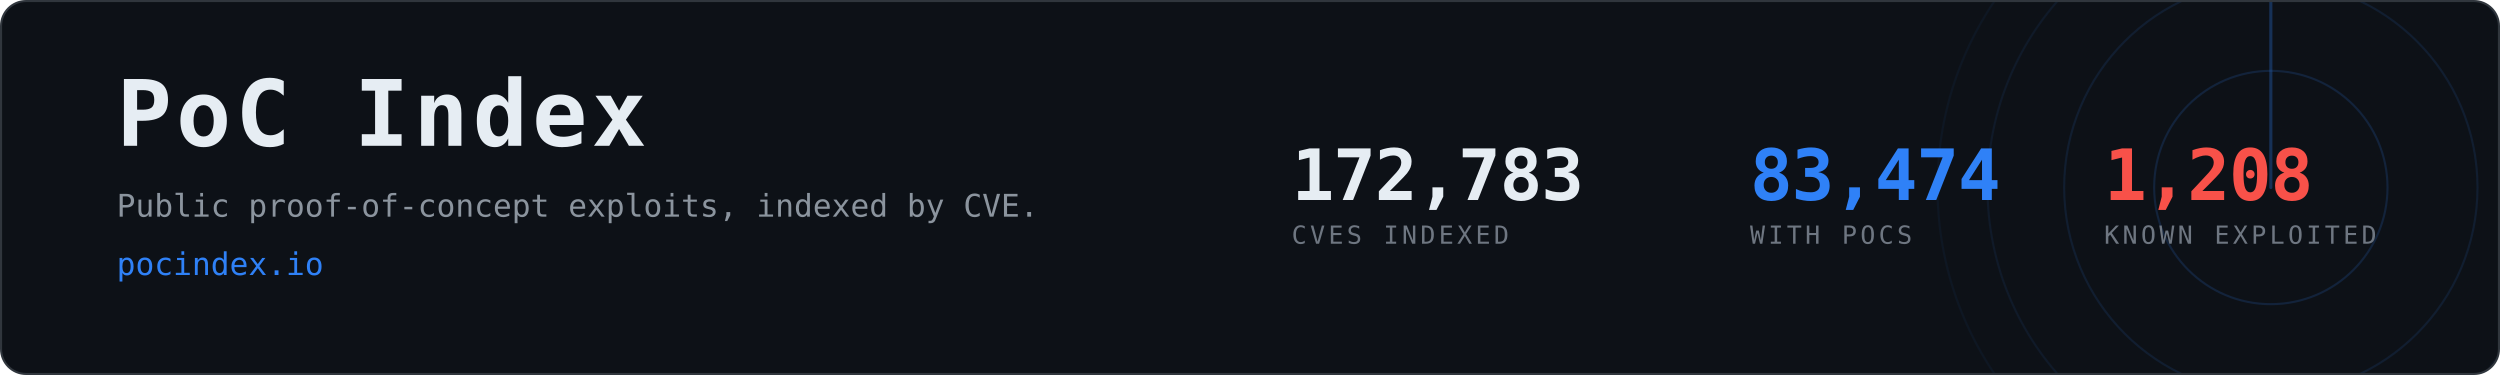
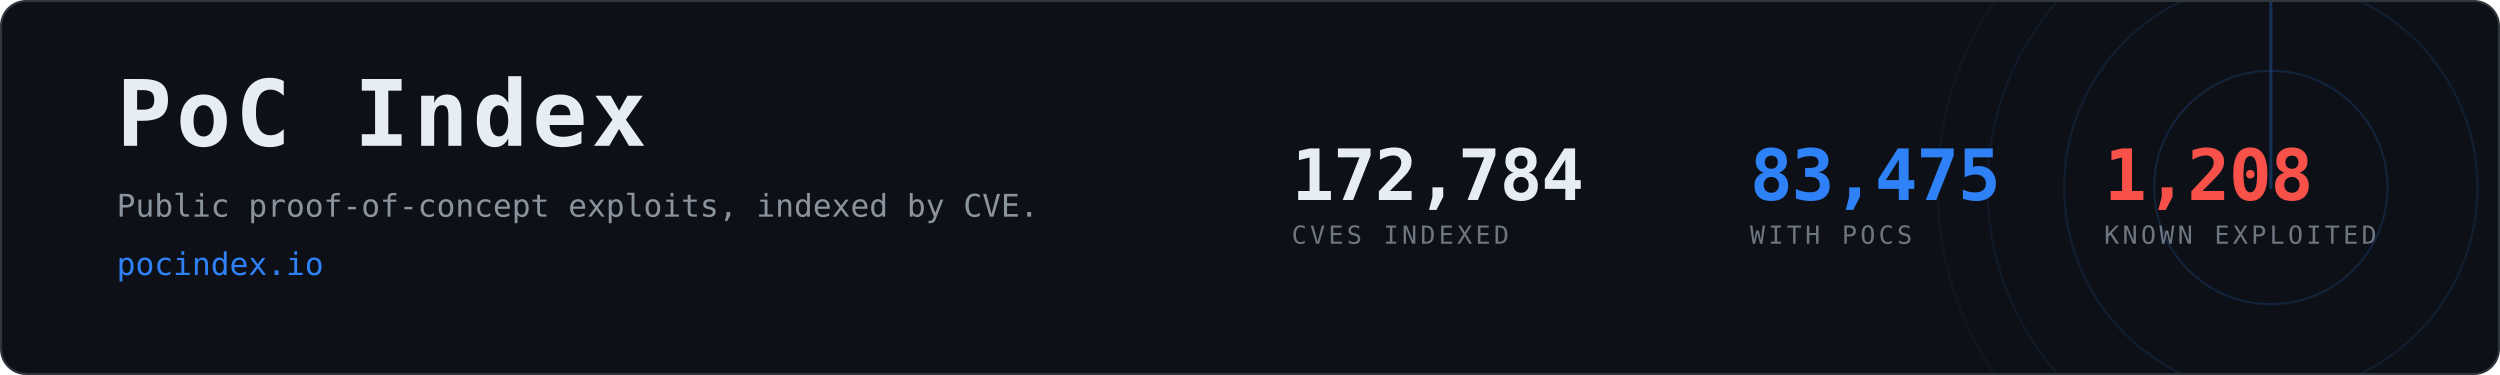
- <svg xmlns="http://www.w3.org/2000/svg" width="1200" height="180" viewBox="0 0 1200 180" role="img" aria-label="PoC Index, 83,474 CVEs with public proof-of-concept exploits">
+ <svg xmlns="http://www.w3.org/2000/svg" width="1200" height="180" viewBox="0 0 1200 180" role="img" aria-label="PoC Index, 83,475 CVEs with public proof-of-concept exploits">
  <clipPath id="card">
    <rect x="1" y="1" width="1198" height="178" rx="12" />
  </clipPath>
  <rect x="0.5" y="0.5" width="1199" height="179" rx="12" fill="#0d1117" stroke="#30363d" />
  <g clip-path="url(#card)" opacity="0.6">
    <g>
      <circle cx="1090" cy="90" r="56.0" fill="none" stroke="#2f81f7" stroke-width="1" opacity="0.270" />
      <circle cx="1090" cy="90" r="99.2" fill="none" stroke="#2f81f7" stroke-width="1" opacity="0.195" />
      <circle cx="1090" cy="90" r="136.0" fill="none" stroke="#2f81f7" stroke-width="1" opacity="0.135" />
      <circle cx="1090" cy="90" r="160.0" fill="none" stroke="#2f81f7" stroke-width="1" opacity="0.090" />
      <line x1="1090" y1="90" x2="1090" y2="-70.0" stroke="#2f81f7" stroke-width="1.5" stroke-linecap="round" opacity="0.480">
        <animateTransform attributeName="transform" type="rotate" from="0 1090 90" to="360 1090 90" dur="8s" repeatCount="indefinite" />
      </line>
    </g>
  </g>
  <text x="56" y="70" font-family="ui-monospace,SFMono-Regular,Menlo,Consolas,monospace" font-size="44" font-weight="700" fill="#e6edf3" letter-spacing="2">PoC Index</text>
  <text x="56" y="104" font-family="ui-monospace,SFMono-Regular,Menlo,Consolas,monospace" font-size="15" fill="#8b949e">
    Public proof-of-concept exploits, indexed by CVE.</text>
  <text x="56" y="132" font-family="ui-monospace,SFMono-Regular,Menlo,Consolas,monospace" font-size="15" fill="#2f81f7">pocindex.io</text>
-   <text x="620" y="96" font-family="ui-monospace,SFMono-Regular,Menlo,Consolas,monospace" font-size="34" font-weight="700" fill="#e6edf3" letter-spacing="-0.5">172,783</text>
+   <text x="620" y="96" font-family="ui-monospace,SFMono-Regular,Menlo,Consolas,monospace" font-size="34" font-weight="700" fill="#e6edf3" letter-spacing="-0.5">172,784</text>
  <text x="620" y="117" font-family="ui-monospace,SFMono-Regular,Menlo,Consolas,monospace" font-size="12" fill="#6e7681" letter-spacing="1.6">CVES INDEXED</text>
-   <text x="840" y="96" font-family="ui-monospace,SFMono-Regular,Menlo,Consolas,monospace" font-size="34" font-weight="700" fill="#2f81f7" letter-spacing="-0.5">83,474</text>
+   <text x="840" y="96" font-family="ui-monospace,SFMono-Regular,Menlo,Consolas,monospace" font-size="34" font-weight="700" fill="#2f81f7" letter-spacing="-0.5">83,475</text>
  <text x="840" y="117" font-family="ui-monospace,SFMono-Regular,Menlo,Consolas,monospace" font-size="12" fill="#6e7681" letter-spacing="1.6">WITH POCS</text>
  <text x="1010" y="96" font-family="ui-monospace,SFMono-Regular,Menlo,Consolas,monospace" font-size="34" font-weight="700" fill="#f85149" letter-spacing="-0.5">1,208</text>
  <text x="1010" y="117" font-family="ui-monospace,SFMono-Regular,Menlo,Consolas,monospace" font-size="12" fill="#6e7681" letter-spacing="1.6">KNOWN EXPLOITED</text>
</svg>
